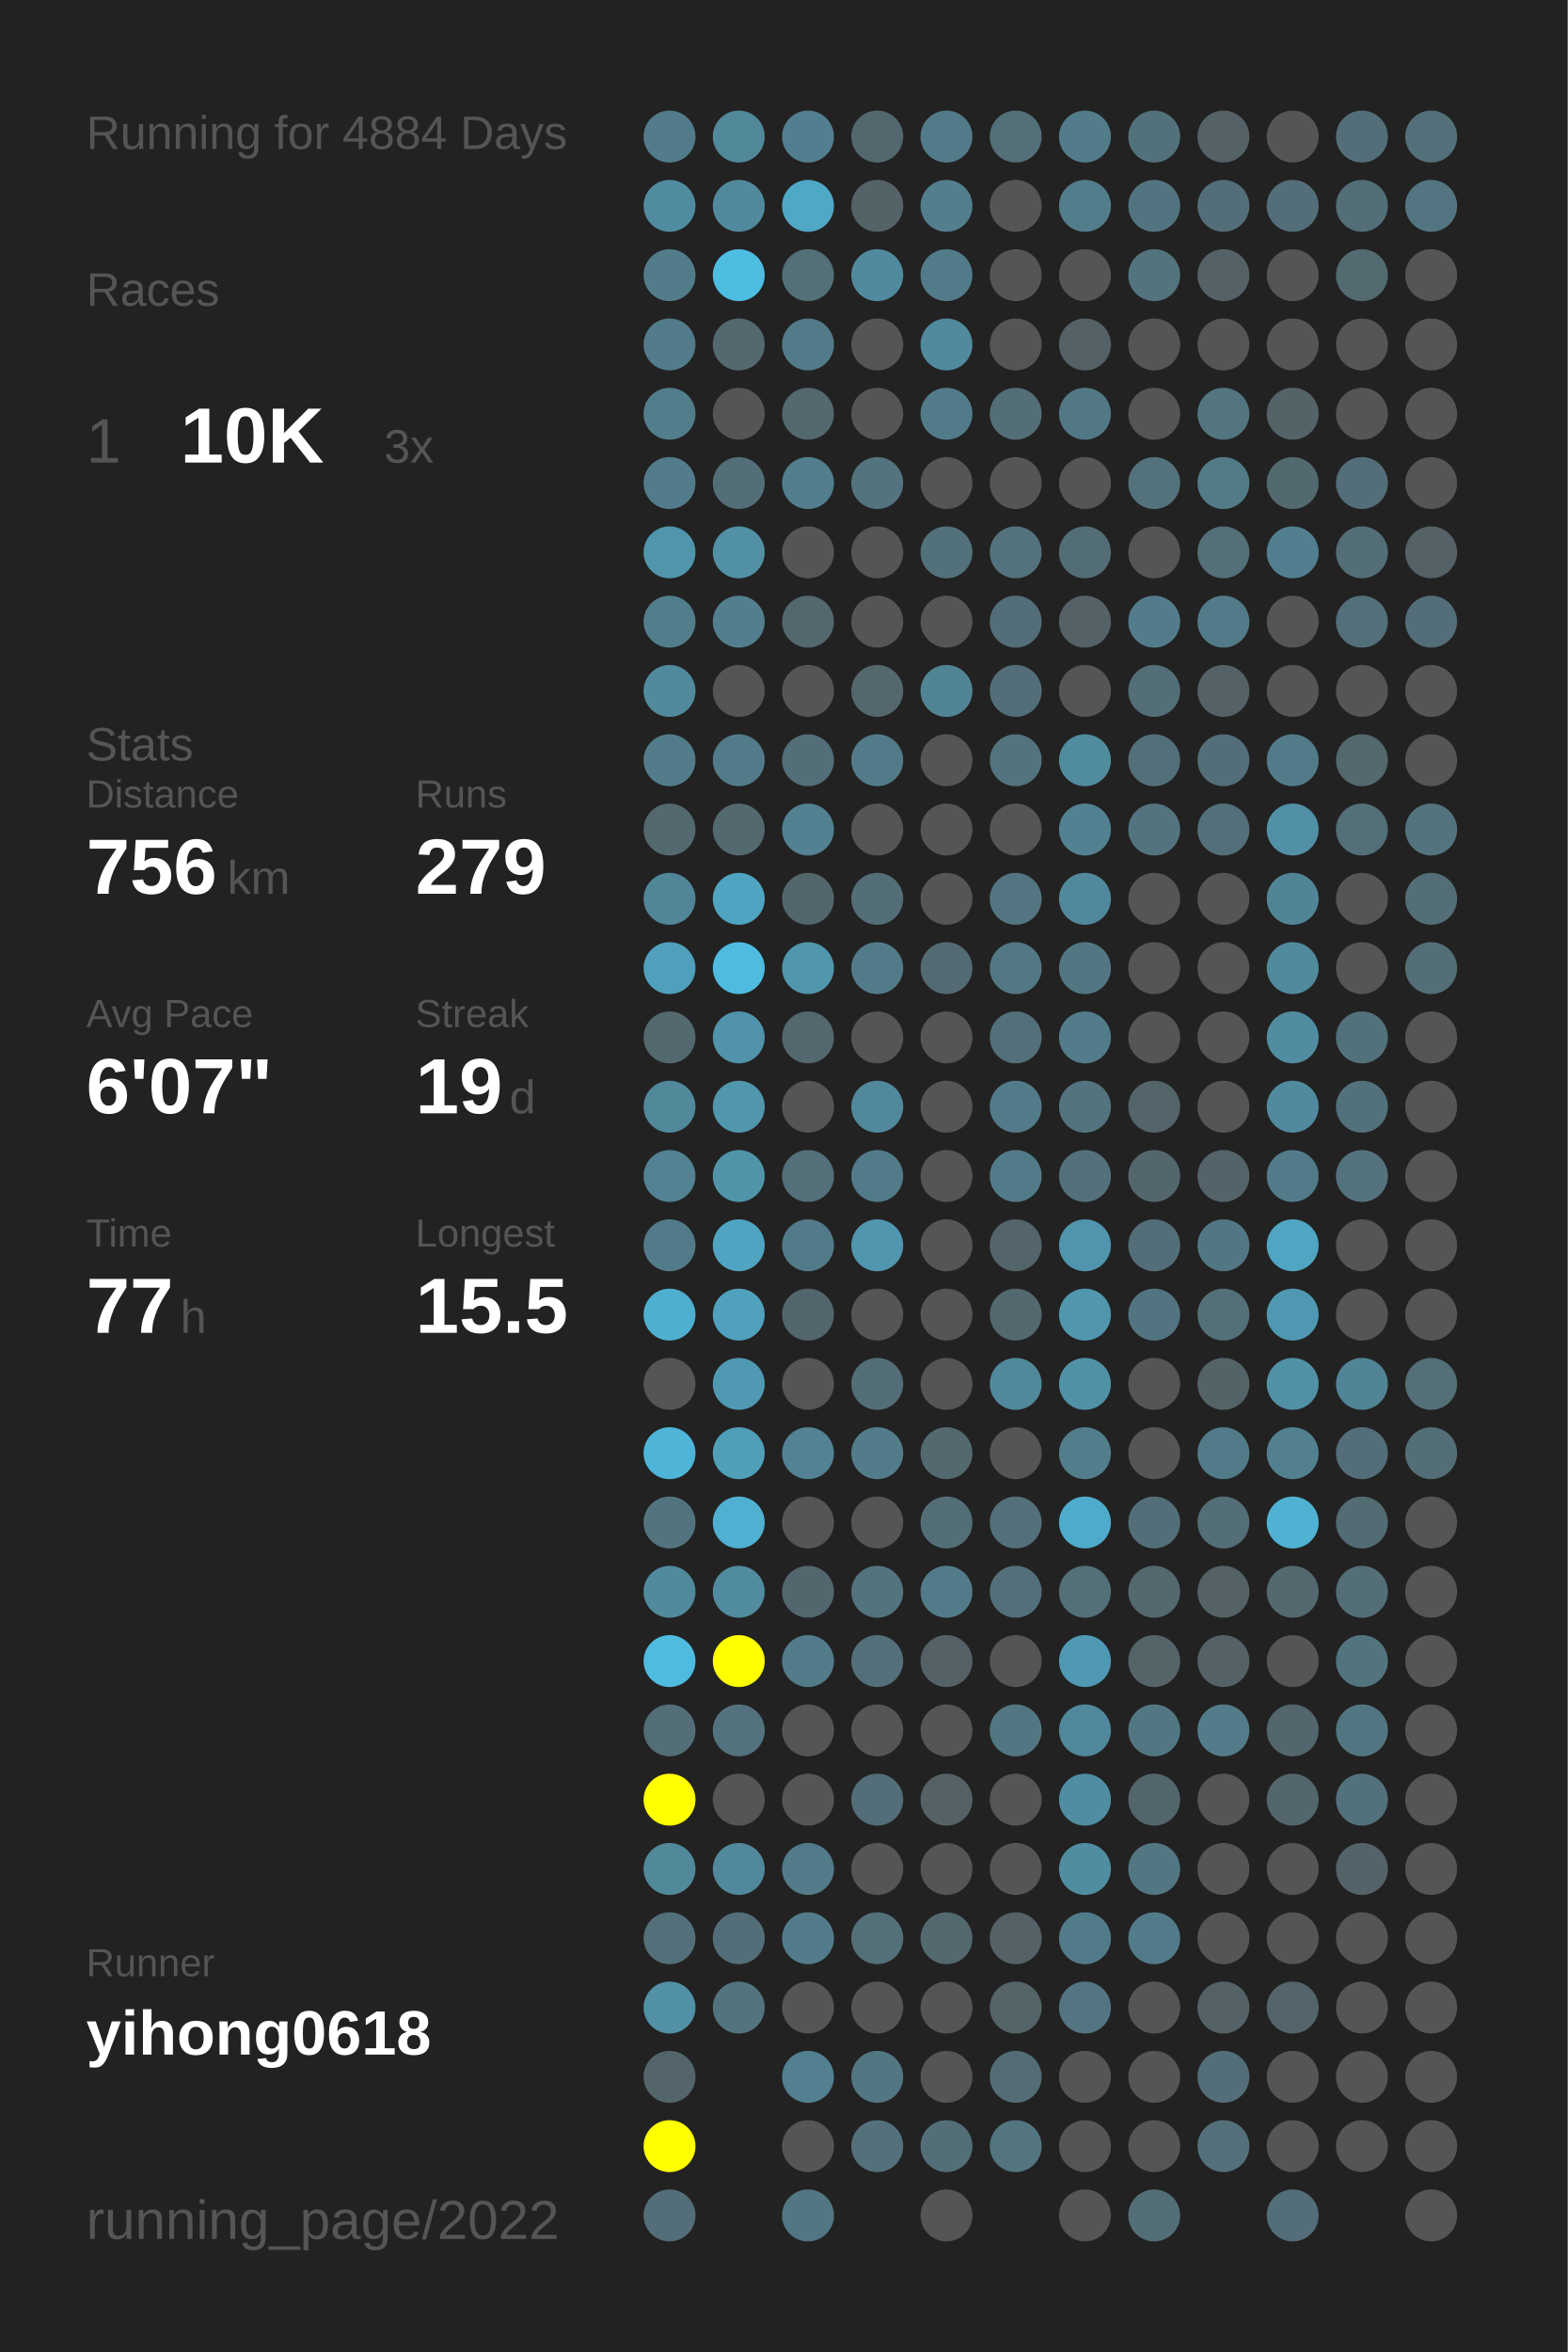
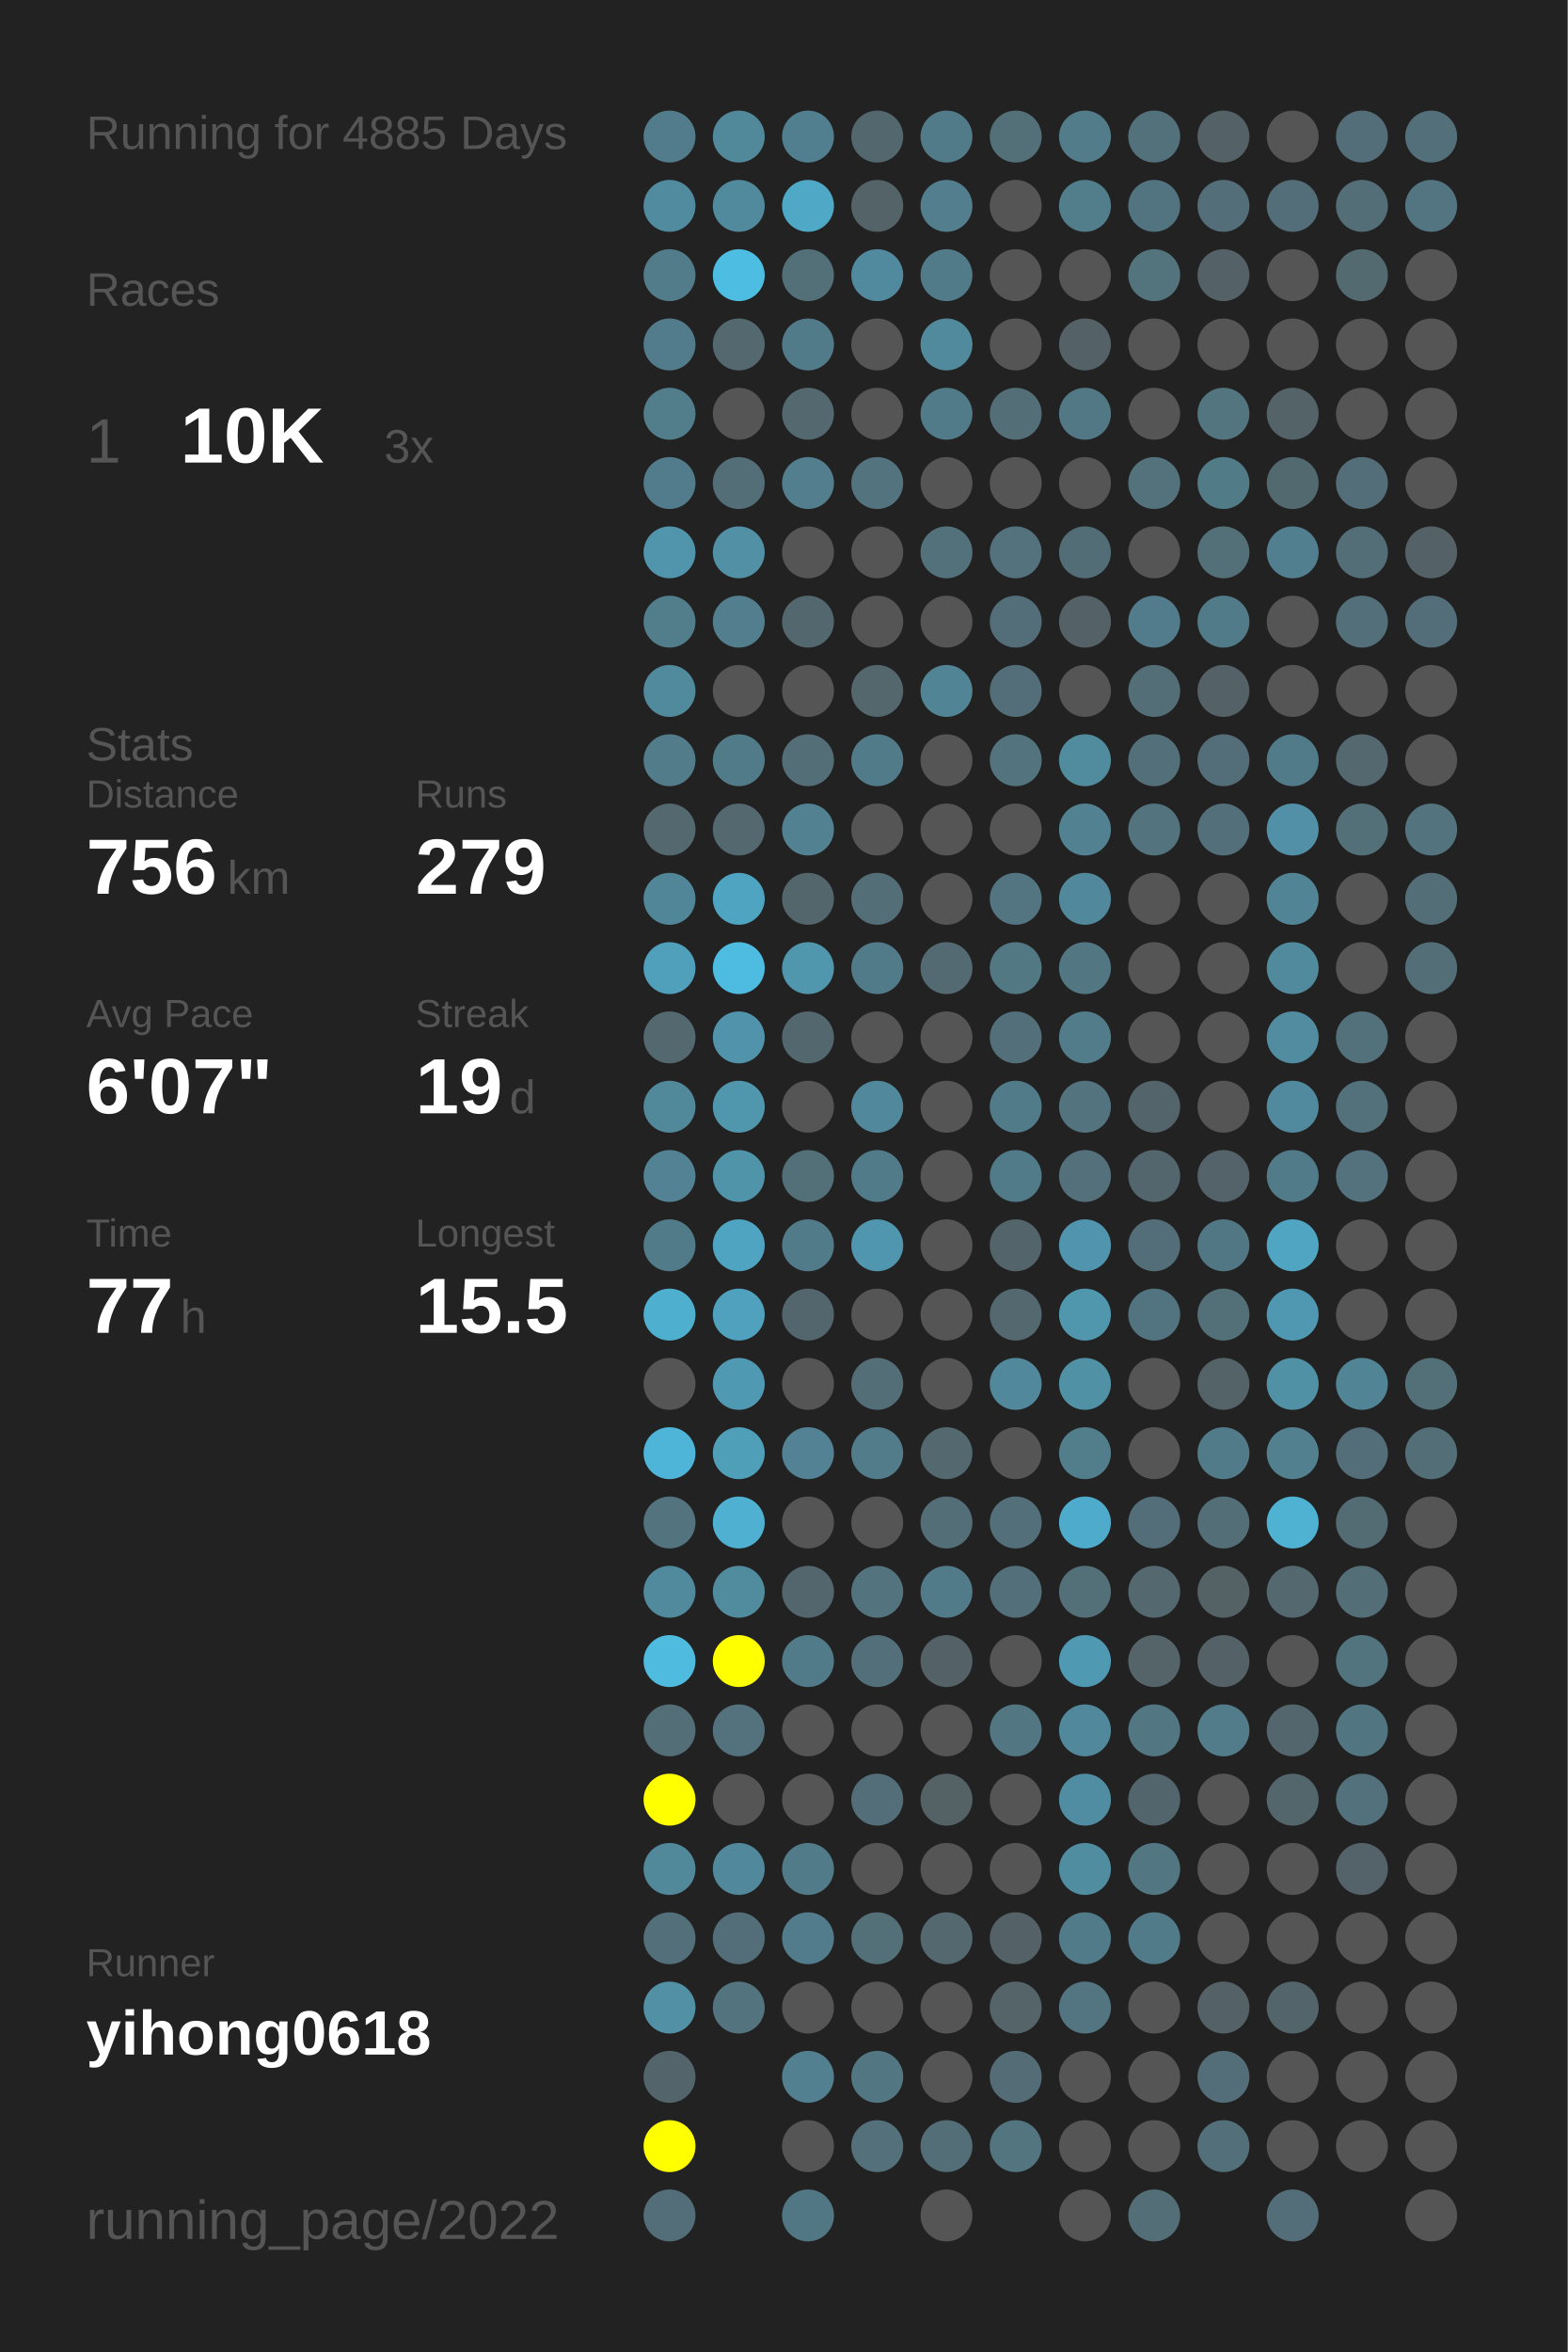
<svg xmlns="http://www.w3.org/2000/svg" baseProfile="full" height="300mm" version="1.1" viewBox="0,0,200,300" width="200mm">
  <defs />
  <rect fill="#222222" height="300" width="200" x="0" y="0" />
-   <text fill="#555555" style="font-size:6px; font-family:Arial;" x="11" y="19">Running for 4884 Days</text>
+   <text fill="#555555" style="font-size:6px; font-family:Arial;" x="11" y="19">Running for 4885 Days</text>
  <text fill="#555555" style="font-size:6px; font-family:Arial;" x="11" y="39">Races</text>
  <text fill="#555555" style="font-size:8px; font-family:Arial;" x="11" y="59">1</text>
  <text fill="#FFFFFF" style="font-size:10px; font-family:Arial; font-weight:bold;" x="23" y="59">10K</text>
  <text fill="#555555" style="font-size:6px; font-family:Arial;" x="49" y="59">3x</text>
  <text fill="#555555" style="font-size:6px; font-family:Arial;" x="11" y="97">Stats</text>
  <text fill="#555555" style="font-size:5px; font-family:Arial;" x="11" y="103">Distance</text>
  <text fill="#FFFFFF" style="font-size:10px; font-family:Arial; font-weight:bold;" x="11" y="114">756</text>
  <text fill="#555555" style="font-size:6px; font-family:Arial;" x="29" y="114">km</text>
  <text fill="#555555" style="font-size:5px; font-family:Arial;" x="53" y="103">Runs</text>
  <text fill="#FFFFFF" style="font-size:10px; font-family:Arial; font-weight:bold;" x="53" y="114">279</text>
  <text fill="#555555" style="font-size:5px; font-family:Arial;" x="11" y="131">Avg Pace</text>
  <text fill="#FFFFFF" style="font-size:10px; font-family:Arial; font-weight:bold;" x="11" y="142">6'07"</text>
  <text fill="#555555" style="font-size:5px; font-family:Arial;" x="53" y="131">Streak</text>
  <text fill="#FFFFFF" style="font-size:10px; font-family:Arial; font-weight:bold;" x="53" y="142">19</text>
  <text fill="#555555" style="font-size:6px; font-family:Arial;" x="65" y="142">d</text>
  <text fill="#555555" style="font-size:5px; font-family:Arial;" x="11" y="159">Time</text>
  <text fill="#FFFFFF" style="font-size:10px; font-family:Arial; font-weight:bold;" x="11" y="170">77</text>
  <text fill="#555555" style="font-size:6px; font-family:Arial;" x="23" y="170">h</text>
  <text fill="#555555" style="font-size:5px; font-family:Arial;" x="53" y="159">Longest</text>
  <text fill="#FFFFFF" style="font-size:10px; font-family:Arial; font-weight:bold;" x="53" y="170">15.5</text>
  <text fill="#555555" style="font-size:5px; font-family:Arial;" x="11" y="252.065">Runner</text>
  <text fill="#FFFFFF" style="font-size:8px; font-family:Arial; font-weight:bold;" x="11" y="262.065">yihong0618</text>
  <text fill="#555555" style="font-size:7px; font-family:Arial;" x="11" y="285.581">running_page/2022</text>
  <circle cx="85.417" cy="17.419" fill="#527c8b" r="3.312" />
  <circle cx="85.417" cy="26.258" fill="#518b9f" r="3.312" />
  <circle cx="85.417" cy="35.097" fill="#527c8a" r="3.312" />
  <circle cx="85.417" cy="43.935" fill="#527c8b" r="3.312" />
  <circle cx="85.417" cy="52.774" fill="#527d8b" r="3.312" />
  <circle cx="85.417" cy="61.613" fill="#527c8b" r="3.312" />
  <circle cx="85.417" cy="70.452" fill="#5095ac" r="3.312" />
  <circle cx="85.417" cy="79.29" fill="#527d8b" r="3.312" />
  <circle cx="85.417" cy="88.129" fill="#518a9d" r="3.312" />
  <circle cx="85.417" cy="96.968" fill="#527c8a" r="3.312" />
  <circle cx="85.417" cy="105.806" fill="#53686f" r="3.312" />
  <circle cx="85.417" cy="114.645" fill="#518698" r="3.312" />
  <circle cx="85.417" cy="123.484" fill="#50a0bc" r="3.312" />
  <circle cx="85.417" cy="132.323" fill="#53686f" r="3.312" />
  <circle cx="85.417" cy="141.161" fill="#51889a" r="3.312" />
  <circle cx="85.417" cy="150" fill="#528293" r="3.312" />
  <circle cx="85.417" cy="158.839" fill="#527b89" r="3.312" />
  <circle cx="85.417" cy="167.677" fill="#4fafcf" r="3.312" />
  <circle cx="85.417" cy="176.516" fill="#555555" r="3.312" />
  <circle cx="85.417" cy="185.355" fill="#4eb5d8" r="3.312" />
  <circle cx="85.417" cy="194.194" fill="#53747f" r="3.312" />
  <circle cx="85.417" cy="203.032" fill="#518a9d" r="3.312" />
  <circle cx="85.417" cy="211.871" fill="#4ebbdf" r="3.312" />
  <circle cx="85.417" cy="220.71" fill="#536e77" r="3.312" />
  <circle cx="85.417" cy="229.548" fill="#FFFF00" r="3.312" />
  <circle cx="85.417" cy="238.387" fill="#51899b" r="3.312" />
  <circle cx="85.417" cy="247.226" fill="#536f79" r="3.312" />
  <circle cx="85.417" cy="256.065" fill="#5190a5" r="3.312" />
  <circle cx="85.417" cy="264.903" fill="#53656b" r="3.312" />
  <circle cx="85.417" cy="273.742" fill="#FFFF00" r="3.312" />
  <circle cx="85.417" cy="282.581" fill="#536e78" r="3.312" />
  <circle cx="94.25" cy="17.419" fill="#51889a" r="3.312" />
  <circle cx="94.25" cy="26.258" fill="#518a9d" r="3.312" />
  <circle cx="94.25" cy="35.097" fill="#4ebde2" r="3.312" />
  <circle cx="94.25" cy="43.935" fill="#53686f" r="3.312" />
  <circle cx="94.25" cy="52.774" fill="#555555" r="3.312" />
  <circle cx="94.25" cy="61.613" fill="#536e77" r="3.312" />
  <circle cx="94.25" cy="70.452" fill="#5190a5" r="3.312" />
  <circle cx="94.25" cy="79.29" fill="#527e8d" r="3.312" />
  <circle cx="94.25" cy="88.129" fill="#555555" r="3.312" />
  <circle cx="94.25" cy="96.968" fill="#527b89" r="3.312" />
  <circle cx="94.25" cy="105.806" fill="#53686f" r="3.312" />
  <circle cx="94.25" cy="114.645" fill="#4fa4c1" r="3.312" />
  <circle cx="94.25" cy="123.484" fill="#4ebce1" r="3.312" />
  <circle cx="94.25" cy="132.323" fill="#5093aa" r="3.312" />
  <circle cx="94.25" cy="141.161" fill="#5096ad" r="3.312" />
  <circle cx="94.25" cy="150" fill="#5094aa" r="3.312" />
  <circle cx="94.25" cy="158.839" fill="#4fa4c1" r="3.312" />
  <circle cx="94.25" cy="167.677" fill="#50a1bd" r="3.312" />
  <circle cx="94.25" cy="176.516" fill="#5099b2" r="3.312" />
  <circle cx="94.25" cy="185.355" fill="#509fb9" r="3.312" />
  <circle cx="94.25" cy="194.194" fill="#4fb0d1" r="3.312" />
  <circle cx="94.25" cy="203.032" fill="#518b9e" r="3.312" />
  <circle cx="94.25" cy="211.871" fill="#FFFF00" r="3.312" />
  <circle cx="94.25" cy="220.71" fill="#53727d" r="3.312" />
  <circle cx="94.25" cy="229.548" fill="#555555" r="3.312" />
  <circle cx="94.25" cy="238.387" fill="#51889b" r="3.312" />
  <circle cx="94.25" cy="247.226" fill="#536e78" r="3.312" />
  <circle cx="94.25" cy="256.065" fill="#53737e" r="3.312" />
  <circle cx="103.083" cy="17.419" fill="#527f8f" r="3.312" />
  <circle cx="103.083" cy="26.258" fill="#4fa8c6" r="3.312" />
  <circle cx="103.083" cy="35.097" fill="#536f78" r="3.312" />
  <circle cx="103.083" cy="43.935" fill="#527b89" r="3.312" />
  <circle cx="103.083" cy="52.774" fill="#53686f" r="3.312" />
  <circle cx="103.083" cy="61.613" fill="#527e8d" r="3.312" />
  <circle cx="103.083" cy="70.452" fill="#555555" r="3.312" />
  <circle cx="103.083" cy="79.29" fill="#53676e" r="3.312" />
  <circle cx="103.083" cy="88.129" fill="#555555" r="3.312" />
  <circle cx="103.083" cy="96.968" fill="#536e77" r="3.312" />
  <circle cx="103.083" cy="105.806" fill="#528191" r="3.312" />
  <circle cx="103.083" cy="114.645" fill="#53666c" r="3.312" />
  <circle cx="103.083" cy="123.484" fill="#5097ae" r="3.312" />
  <circle cx="103.083" cy="132.323" fill="#53676e" r="3.312" />
  <circle cx="103.083" cy="141.161" fill="#555555" r="3.312" />
  <circle cx="103.083" cy="150" fill="#536f78" r="3.312" />
  <circle cx="103.083" cy="158.839" fill="#527b89" r="3.312" />
  <circle cx="103.083" cy="167.677" fill="#53666d" r="3.312" />
  <circle cx="103.083" cy="176.516" fill="#555555" r="3.312" />
  <circle cx="103.083" cy="185.355" fill="#528293" r="3.312" />
  <circle cx="103.083" cy="194.194" fill="#555555" r="3.312" />
  <circle cx="103.083" cy="203.032" fill="#53666d" r="3.312" />
  <circle cx="103.083" cy="211.871" fill="#527b89" r="3.312" />
  <circle cx="103.083" cy="220.71" fill="#555555" r="3.312" />
  <circle cx="103.083" cy="229.548" fill="#555555" r="3.312" />
  <circle cx="103.083" cy="238.387" fill="#527b89" r="3.312" />
  <circle cx="103.083" cy="247.226" fill="#527c8b" r="3.312" />
  <circle cx="103.083" cy="256.065" fill="#555555" r="3.312" />
  <circle cx="103.083" cy="264.903" fill="#528090" r="3.312" />
  <circle cx="103.083" cy="273.742" fill="#555555" r="3.312" />
  <circle cx="103.083" cy="282.581" fill="#527784" r="3.312" />
  <circle cx="111.917" cy="17.419" fill="#53686e" r="3.312" />
  <circle cx="111.917" cy="26.258" fill="#546368" r="3.312" />
  <circle cx="111.917" cy="35.097" fill="#518a9e" r="3.312" />
  <circle cx="111.917" cy="43.935" fill="#555555" r="3.312" />
  <circle cx="111.917" cy="52.774" fill="#555555" r="3.312" />
  <circle cx="111.917" cy="61.613" fill="#53737e" r="3.312" />
  <circle cx="111.917" cy="70.452" fill="#555555" r="3.312" />
  <circle cx="111.917" cy="79.29" fill="#555555" r="3.312" />
  <circle cx="111.917" cy="88.129" fill="#53676d" r="3.312" />
  <circle cx="111.917" cy="96.968" fill="#527b89" r="3.312" />
  <circle cx="111.917" cy="105.806" fill="#555555" r="3.312" />
  <circle cx="111.917" cy="114.645" fill="#536e77" r="3.312" />
  <circle cx="111.917" cy="123.484" fill="#527b89" r="3.312" />
  <circle cx="111.917" cy="132.323" fill="#555555" r="3.312" />
  <circle cx="111.917" cy="141.161" fill="#51889b" r="3.312" />
  <circle cx="111.917" cy="150" fill="#527b89" r="3.312" />
  <circle cx="111.917" cy="158.839" fill="#5096ae" r="3.312" />
  <circle cx="111.917" cy="167.677" fill="#555555" r="3.312" />
  <circle cx="111.917" cy="176.516" fill="#536e77" r="3.312" />
  <circle cx="111.917" cy="185.355" fill="#527c8a" r="3.312" />
  <circle cx="111.917" cy="194.194" fill="#555555" r="3.312" />
  <circle cx="111.917" cy="203.032" fill="#53737e" r="3.312" />
  <circle cx="111.917" cy="211.871" fill="#536f79" r="3.312" />
  <circle cx="111.917" cy="220.71" fill="#555555" r="3.312" />
  <circle cx="111.917" cy="229.548" fill="#536e78" r="3.312" />
  <circle cx="111.917" cy="238.387" fill="#555555" r="3.312" />
  <circle cx="111.917" cy="247.226" fill="#536f78" r="3.312" />
  <circle cx="111.917" cy="256.065" fill="#555555" r="3.312" />
  <circle cx="111.917" cy="264.903" fill="#527682" r="3.312" />
  <circle cx="111.917" cy="273.742" fill="#53707b" r="3.312" />
  <circle cx="120.75" cy="17.419" fill="#527b89" r="3.312" />
  <circle cx="120.75" cy="26.258" fill="#527e8d" r="3.312" />
  <circle cx="120.75" cy="35.097" fill="#527b89" r="3.312" />
  <circle cx="120.75" cy="43.935" fill="#51899d" r="3.312" />
  <circle cx="120.75" cy="52.774" fill="#527b89" r="3.312" />
  <circle cx="120.75" cy="61.613" fill="#555555" r="3.312" />
  <circle cx="120.75" cy="70.452" fill="#53717b" r="3.312" />
  <circle cx="120.75" cy="79.29" fill="#555555" r="3.312" />
  <circle cx="120.75" cy="88.129" fill="#518495" r="3.312" />
  <circle cx="120.75" cy="96.968" fill="#555555" r="3.312" />
  <circle cx="120.75" cy="105.806" fill="#555555" r="3.312" />
  <circle cx="120.75" cy="114.645" fill="#555555" r="3.312" />
  <circle cx="120.75" cy="123.484" fill="#536a72" r="3.312" />
  <circle cx="120.75" cy="132.323" fill="#555555" r="3.312" />
  <circle cx="120.75" cy="141.161" fill="#555555" r="3.312" />
  <circle cx="120.75" cy="150" fill="#555555" r="3.312" />
  <circle cx="120.75" cy="158.839" fill="#555555" r="3.312" />
  <circle cx="120.75" cy="167.677" fill="#555555" r="3.312" />
  <circle cx="120.75" cy="176.516" fill="#555555" r="3.312" />
  <circle cx="120.75" cy="185.355" fill="#53686f" r="3.312" />
  <circle cx="120.75" cy="194.194" fill="#536e77" r="3.312" />
  <circle cx="120.75" cy="203.032" fill="#527b89" r="3.312" />
  <circle cx="120.75" cy="211.871" fill="#546166" r="3.312" />
  <circle cx="120.75" cy="220.71" fill="#555555" r="3.312" />
  <circle cx="120.75" cy="229.548" fill="#546266" r="3.312" />
  <circle cx="120.75" cy="238.387" fill="#555555" r="3.312" />
  <circle cx="120.75" cy="247.226" fill="#53686f" r="3.312" />
  <circle cx="120.75" cy="256.065" fill="#555555" r="3.312" />
  <circle cx="120.75" cy="264.903" fill="#555555" r="3.312" />
  <circle cx="120.75" cy="273.742" fill="#536e77" r="3.312" />
  <circle cx="120.75" cy="282.581" fill="#555555" r="3.312" />
  <circle cx="129.583" cy="17.419" fill="#536f78" r="3.312" />
  <circle cx="129.583" cy="26.258" fill="#555555" r="3.312" />
  <circle cx="129.583" cy="35.097" fill="#555555" r="3.312" />
  <circle cx="129.583" cy="43.935" fill="#555555" r="3.312" />
  <circle cx="129.583" cy="52.774" fill="#536e77" r="3.312" />
  <circle cx="129.583" cy="61.613" fill="#555555" r="3.312" />
  <circle cx="129.583" cy="70.452" fill="#53727d" r="3.312" />
  <circle cx="129.583" cy="79.29" fill="#536e78" r="3.312" />
  <circle cx="129.583" cy="88.129" fill="#536e78" r="3.312" />
  <circle cx="129.583" cy="96.968" fill="#53737e" r="3.312" />
  <circle cx="129.583" cy="105.806" fill="#555555" r="3.312" />
  <circle cx="129.583" cy="114.645" fill="#527581" r="3.312" />
  <circle cx="129.583" cy="123.484" fill="#527884" r="3.312" />
  <circle cx="129.583" cy="132.323" fill="#536f79" r="3.312" />
  <circle cx="129.583" cy="141.161" fill="#527b89" r="3.312" />
  <circle cx="129.583" cy="150" fill="#527b89" r="3.312" />
  <circle cx="129.583" cy="158.839" fill="#53646a" r="3.312" />
  <circle cx="129.583" cy="167.677" fill="#53686f" r="3.312" />
  <circle cx="129.583" cy="176.516" fill="#51889b" r="3.312" />
  <circle cx="129.583" cy="185.355" fill="#555555" r="3.312" />
  <circle cx="129.583" cy="194.194" fill="#536f79" r="3.312" />
  <circle cx="129.583" cy="203.032" fill="#53707a" r="3.312" />
  <circle cx="129.583" cy="211.871" fill="#555555" r="3.312" />
  <circle cx="129.583" cy="220.71" fill="#527783" r="3.312" />
  <circle cx="129.583" cy="229.548" fill="#555555" r="3.312" />
  <circle cx="129.583" cy="238.387" fill="#555555" r="3.312" />
  <circle cx="129.583" cy="247.226" fill="#546267" r="3.312" />
  <circle cx="129.583" cy="256.065" fill="#546469" r="3.312" />
  <circle cx="129.583" cy="264.903" fill="#536c75" r="3.312" />
  <circle cx="129.583" cy="273.742" fill="#527580" r="3.312" />
  <circle cx="138.417" cy="17.419" fill="#527c8a" r="3.312" />
  <circle cx="138.417" cy="26.258" fill="#527d8b" r="3.312" />
  <circle cx="138.417" cy="35.097" fill="#555555" r="3.312" />
  <circle cx="138.417" cy="43.935" fill="#546166" r="3.312" />
  <circle cx="138.417" cy="52.774" fill="#527885" r="3.312" />
  <circle cx="138.417" cy="61.613" fill="#555555" r="3.312" />
  <circle cx="138.417" cy="70.452" fill="#536d76" r="3.312" />
  <circle cx="138.417" cy="79.29" fill="#546267" r="3.312" />
  <circle cx="138.417" cy="88.129" fill="#555555" r="3.312" />
  <circle cx="138.417" cy="96.968" fill="#518b9e" r="3.312" />
  <circle cx="138.417" cy="105.806" fill="#528292" r="3.312" />
  <circle cx="138.417" cy="114.645" fill="#51889b" r="3.312" />
  <circle cx="138.417" cy="123.484" fill="#527783" r="3.312" />
  <circle cx="138.417" cy="132.323" fill="#527c8a" r="3.312" />
  <circle cx="138.417" cy="141.161" fill="#53737e" r="3.312" />
  <circle cx="138.417" cy="150" fill="#53707b" r="3.312" />
  <circle cx="138.417" cy="158.839" fill="#5095ad" r="3.312" />
  <circle cx="138.417" cy="167.677" fill="#5097ae" r="3.312" />
  <circle cx="138.417" cy="176.516" fill="#5191a6" r="3.312" />
  <circle cx="138.417" cy="185.355" fill="#527d8b" r="3.312" />
  <circle cx="138.417" cy="194.194" fill="#4fabcb" r="3.312" />
  <circle cx="138.417" cy="203.032" fill="#536f78" r="3.312" />
  <circle cx="138.417" cy="211.871" fill="#5099b2" r="3.312" />
  <circle cx="138.417" cy="220.71" fill="#51889b" r="3.312" />
  <circle cx="138.417" cy="229.548" fill="#518da2" r="3.312" />
  <circle cx="138.417" cy="238.387" fill="#518da1" r="3.312" />
  <circle cx="138.417" cy="247.226" fill="#527b8a" r="3.312" />
  <circle cx="138.417" cy="256.065" fill="#527581" r="3.312" />
  <circle cx="138.417" cy="264.903" fill="#555555" r="3.312" />
  <circle cx="138.417" cy="273.742" fill="#555555" r="3.312" />
  <circle cx="138.417" cy="282.581" fill="#555555" r="3.312" />
  <circle cx="147.25" cy="17.419" fill="#53717b" r="3.312" />
  <circle cx="147.25" cy="26.258" fill="#527480" r="3.312" />
  <circle cx="147.25" cy="35.097" fill="#53737d" r="3.312" />
  <circle cx="147.25" cy="43.935" fill="#555555" r="3.312" />
  <circle cx="147.25" cy="52.774" fill="#555555" r="3.312" />
  <circle cx="147.25" cy="61.613" fill="#53727c" r="3.312" />
  <circle cx="147.25" cy="70.452" fill="#555555" r="3.312" />
  <circle cx="147.25" cy="79.29" fill="#527c8b" r="3.312" />
  <circle cx="147.25" cy="88.129" fill="#536e77" r="3.312" />
  <circle cx="147.25" cy="96.968" fill="#536f79" r="3.312" />
  <circle cx="147.25" cy="105.806" fill="#53737e" r="3.312" />
  <circle cx="147.25" cy="114.645" fill="#555555" r="3.312" />
  <circle cx="147.25" cy="123.484" fill="#555555" r="3.312" />
  <circle cx="147.25" cy="132.323" fill="#555555" r="3.312" />
  <circle cx="147.25" cy="141.161" fill="#53646a" r="3.312" />
  <circle cx="147.25" cy="150" fill="#53666d" r="3.312" />
  <circle cx="147.25" cy="158.839" fill="#536e78" r="3.312" />
  <circle cx="147.25" cy="167.677" fill="#527480" r="3.312" />
  <circle cx="147.25" cy="176.516" fill="#555555" r="3.312" />
  <circle cx="147.25" cy="185.355" fill="#555555" r="3.312" />
  <circle cx="147.25" cy="194.194" fill="#536e78" r="3.312" />
  <circle cx="147.25" cy="203.032" fill="#53686f" r="3.312" />
  <circle cx="147.25" cy="211.871" fill="#546469" r="3.312" />
  <circle cx="147.25" cy="220.71" fill="#527783" r="3.312" />
  <circle cx="147.25" cy="229.548" fill="#53656c" r="3.312" />
  <circle cx="147.25" cy="238.387" fill="#527783" r="3.312" />
  <circle cx="147.25" cy="247.226" fill="#527b89" r="3.312" />
  <circle cx="147.25" cy="256.065" fill="#555555" r="3.312" />
  <circle cx="147.25" cy="264.903" fill="#555555" r="3.312" />
  <circle cx="147.25" cy="273.742" fill="#555555" r="3.312" />
  <circle cx="147.25" cy="282.581" fill="#536e77" r="3.312" />
  <circle cx="156.083" cy="17.419" fill="#546267" r="3.312" />
  <circle cx="156.083" cy="26.258" fill="#536e78" r="3.312" />
  <circle cx="156.083" cy="35.097" fill="#546166" r="3.312" />
  <circle cx="156.083" cy="43.935" fill="#555555" r="3.312" />
  <circle cx="156.083" cy="52.774" fill="#527580" r="3.312" />
  <circle cx="156.083" cy="61.613" fill="#527b88" r="3.312" />
  <circle cx="156.083" cy="70.452" fill="#536f78" r="3.312" />
  <circle cx="156.083" cy="79.29" fill="#527b89" r="3.312" />
  <circle cx="156.083" cy="88.129" fill="#546166" r="3.312" />
  <circle cx="156.083" cy="96.968" fill="#536e78" r="3.312" />
  <circle cx="156.083" cy="105.806" fill="#53707a" r="3.312" />
  <circle cx="156.083" cy="114.645" fill="#555555" r="3.312" />
  <circle cx="156.083" cy="123.484" fill="#555555" r="3.312" />
  <circle cx="156.083" cy="132.323" fill="#555555" r="3.312" />
  <circle cx="156.083" cy="141.161" fill="#555555" r="3.312" />
  <circle cx="156.083" cy="150" fill="#546369" r="3.312" />
  <circle cx="156.083" cy="158.839" fill="#527784" r="3.312" />
  <circle cx="156.083" cy="167.677" fill="#537079" r="3.312" />
  <circle cx="156.083" cy="176.516" fill="#546368" r="3.312" />
  <circle cx="156.083" cy="185.355" fill="#527b89" r="3.312" />
  <circle cx="156.083" cy="194.194" fill="#536e77" r="3.312" />
  <circle cx="156.083" cy="203.032" fill="#546266" r="3.312" />
  <circle cx="156.083" cy="211.871" fill="#546267" r="3.312" />
  <circle cx="156.083" cy="220.71" fill="#527c8a" r="3.312" />
  <circle cx="156.083" cy="229.548" fill="#555555" r="3.312" />
  <circle cx="156.083" cy="238.387" fill="#555555" r="3.312" />
  <circle cx="156.083" cy="247.226" fill="#555555" r="3.312" />
  <circle cx="156.083" cy="256.065" fill="#546267" r="3.312" />
  <circle cx="156.083" cy="264.903" fill="#536e78" r="3.312" />
  <circle cx="156.083" cy="273.742" fill="#53707a" r="3.312" />
  <circle cx="164.917" cy="17.419" fill="#555555" r="3.312" />
  <circle cx="164.917" cy="26.258" fill="#536e78" r="3.312" />
  <circle cx="164.917" cy="35.097" fill="#555555" r="3.312" />
  <circle cx="164.917" cy="43.935" fill="#555555" r="3.312" />
  <circle cx="164.917" cy="52.774" fill="#546368" r="3.312" />
  <circle cx="164.917" cy="61.613" fill="#536970" r="3.312" />
  <circle cx="164.917" cy="70.452" fill="#527f8f" r="3.312" />
  <circle cx="164.917" cy="79.29" fill="#555555" r="3.312" />
  <circle cx="164.917" cy="88.129" fill="#555555" r="3.312" />
  <circle cx="164.917" cy="96.968" fill="#527b89" r="3.312" />
  <circle cx="164.917" cy="105.806" fill="#5190a6" r="3.312" />
  <circle cx="164.917" cy="114.645" fill="#518596" r="3.312" />
  <circle cx="164.917" cy="123.484" fill="#518a9d" r="3.312" />
  <circle cx="164.917" cy="132.323" fill="#518ca0" r="3.312" />
  <circle cx="164.917" cy="141.161" fill="#518a9e" r="3.312" />
  <circle cx="164.917" cy="150" fill="#527b89" r="3.312" />
  <circle cx="164.917" cy="158.839" fill="#4fa5c2" r="3.312" />
  <circle cx="164.917" cy="167.677" fill="#5098b1" r="3.312" />
  <circle cx="164.917" cy="176.516" fill="#5191a6" r="3.312" />
  <circle cx="164.917" cy="185.355" fill="#52808f" r="3.312" />
  <circle cx="164.917" cy="194.194" fill="#4fb2d3" r="3.312" />
  <circle cx="164.917" cy="203.032" fill="#53686f" r="3.312" />
  <circle cx="164.917" cy="211.871" fill="#555555" r="3.312" />
  <circle cx="164.917" cy="220.71" fill="#53666d" r="3.312" />
  <circle cx="164.917" cy="229.548" fill="#53666c" r="3.312" />
  <circle cx="164.917" cy="238.387" fill="#555555" r="3.312" />
  <circle cx="164.917" cy="247.226" fill="#555555" r="3.312" />
  <circle cx="164.917" cy="256.065" fill="#53656a" r="3.312" />
  <circle cx="164.917" cy="264.903" fill="#555555" r="3.312" />
  <circle cx="164.917" cy="273.742" fill="#555555" r="3.312" />
  <circle cx="164.917" cy="282.581" fill="#536e78" r="3.312" />
  <circle cx="173.75" cy="17.419" fill="#536e78" r="3.312" />
  <circle cx="173.75" cy="26.258" fill="#536e77" r="3.312" />
  <circle cx="173.75" cy="35.097" fill="#536a71" r="3.312" />
  <circle cx="173.75" cy="43.935" fill="#555555" r="3.312" />
  <circle cx="173.75" cy="52.774" fill="#555555" r="3.312" />
  <circle cx="173.75" cy="61.613" fill="#536e78" r="3.312" />
  <circle cx="173.75" cy="70.452" fill="#536e77" r="3.312" />
  <circle cx="173.75" cy="79.29" fill="#53707a" r="3.312" />
  <circle cx="173.75" cy="88.129" fill="#555555" r="3.312" />
  <circle cx="173.75" cy="96.968" fill="#53686f" r="3.312" />
  <circle cx="173.75" cy="105.806" fill="#536f78" r="3.312" />
  <circle cx="173.75" cy="114.645" fill="#555555" r="3.312" />
  <circle cx="173.75" cy="123.484" fill="#555555" r="3.312" />
  <circle cx="173.75" cy="132.323" fill="#53717b" r="3.312" />
  <circle cx="173.75" cy="141.161" fill="#53717b" r="3.312" />
  <circle cx="173.75" cy="150" fill="#53727d" r="3.312" />
  <circle cx="173.75" cy="158.839" fill="#555555" r="3.312" />
  <circle cx="173.75" cy="167.677" fill="#555555" r="3.312" />
  <circle cx="173.75" cy="176.516" fill="#518495" r="3.312" />
  <circle cx="173.75" cy="185.355" fill="#536e78" r="3.312" />
  <circle cx="173.75" cy="194.194" fill="#536b73" r="3.312" />
  <circle cx="173.75" cy="203.032" fill="#536e77" r="3.312" />
  <circle cx="173.75" cy="211.871" fill="#52747f" r="3.312" />
  <circle cx="173.75" cy="220.71" fill="#527681" r="3.312" />
  <circle cx="173.75" cy="229.548" fill="#53717c" r="3.312" />
  <circle cx="173.75" cy="238.387" fill="#546369" r="3.312" />
  <circle cx="173.75" cy="247.226" fill="#555555" r="3.312" />
  <circle cx="173.75" cy="256.065" fill="#555555" r="3.312" />
  <circle cx="173.75" cy="264.903" fill="#555555" r="3.312" />
  <circle cx="173.75" cy="273.742" fill="#555555" r="3.312" />
  <circle cx="182.583" cy="17.419" fill="#536f79" r="3.312" />
  <circle cx="182.583" cy="26.258" fill="#527581" r="3.312" />
  <circle cx="182.583" cy="35.097" fill="#555555" r="3.312" />
  <circle cx="182.583" cy="43.935" fill="#555555" r="3.312" />
  <circle cx="182.583" cy="52.774" fill="#555555" r="3.312" />
  <circle cx="182.583" cy="61.613" fill="#555555" r="3.312" />
  <circle cx="182.583" cy="70.452" fill="#546166" r="3.312" />
  <circle cx="182.583" cy="79.29" fill="#536e78" r="3.312" />
  <circle cx="182.583" cy="88.129" fill="#555555" r="3.312" />
  <circle cx="182.583" cy="96.968" fill="#555555" r="3.312" />
  <circle cx="182.583" cy="105.806" fill="#53737e" r="3.312" />
  <circle cx="182.583" cy="114.645" fill="#536e77" r="3.312" />
  <circle cx="182.583" cy="123.484" fill="#536e77" r="3.312" />
  <circle cx="182.583" cy="132.323" fill="#555555" r="3.312" />
  <circle cx="182.583" cy="141.161" fill="#555555" r="3.312" />
  <circle cx="182.583" cy="150" fill="#555555" r="3.312" />
  <circle cx="182.583" cy="158.839" fill="#555555" r="3.312" />
  <circle cx="182.583" cy="167.677" fill="#555555" r="3.312" />
  <circle cx="182.583" cy="176.516" fill="#536f78" r="3.312" />
  <circle cx="182.583" cy="185.355" fill="#536e77" r="3.312" />
  <circle cx="182.583" cy="194.194" fill="#555555" r="3.312" />
  <circle cx="182.583" cy="203.032" fill="#555555" r="3.312" />
  <circle cx="182.583" cy="211.871" fill="#555555" r="3.312" />
  <circle cx="182.583" cy="220.71" fill="#555555" r="3.312" />
  <circle cx="182.583" cy="229.548" fill="#555555" r="3.312" />
  <circle cx="182.583" cy="238.387" fill="#555555" r="3.312" />
  <circle cx="182.583" cy="247.226" fill="#555555" r="3.312" />
  <circle cx="182.583" cy="256.065" fill="#555555" r="3.312" />
  <circle cx="182.583" cy="264.903" fill="#555555" r="3.312" />
  <circle cx="182.583" cy="273.742" fill="#555555" r="3.312" />
  <circle cx="182.583" cy="282.581" fill="#555555" r="3.312" />
</svg>
